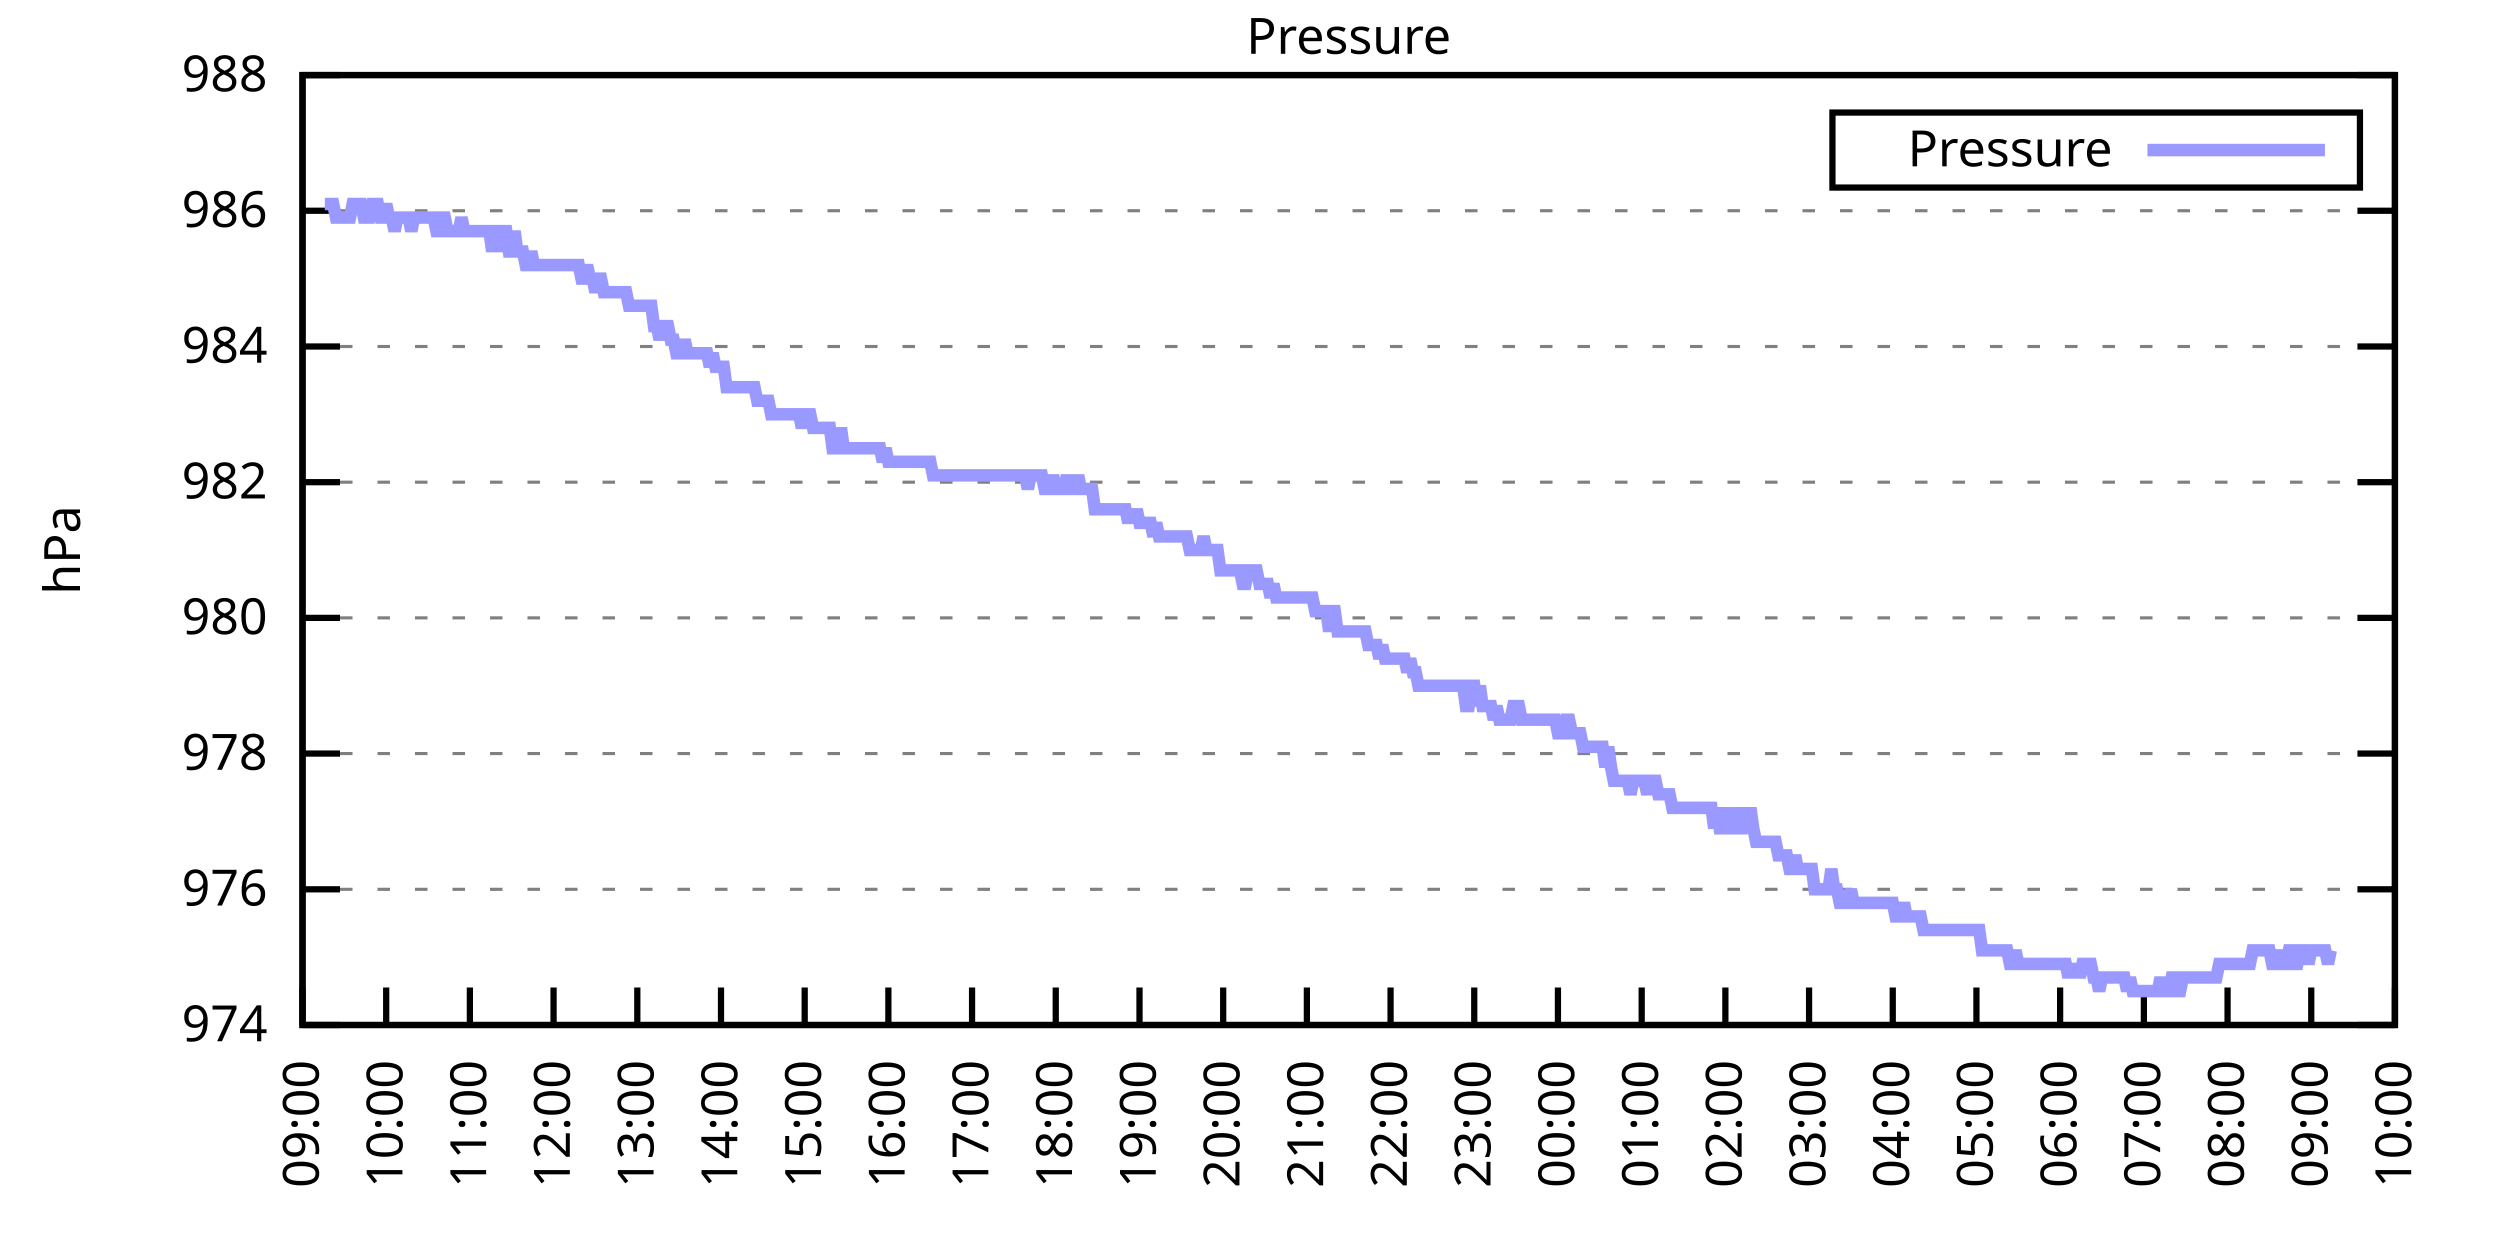
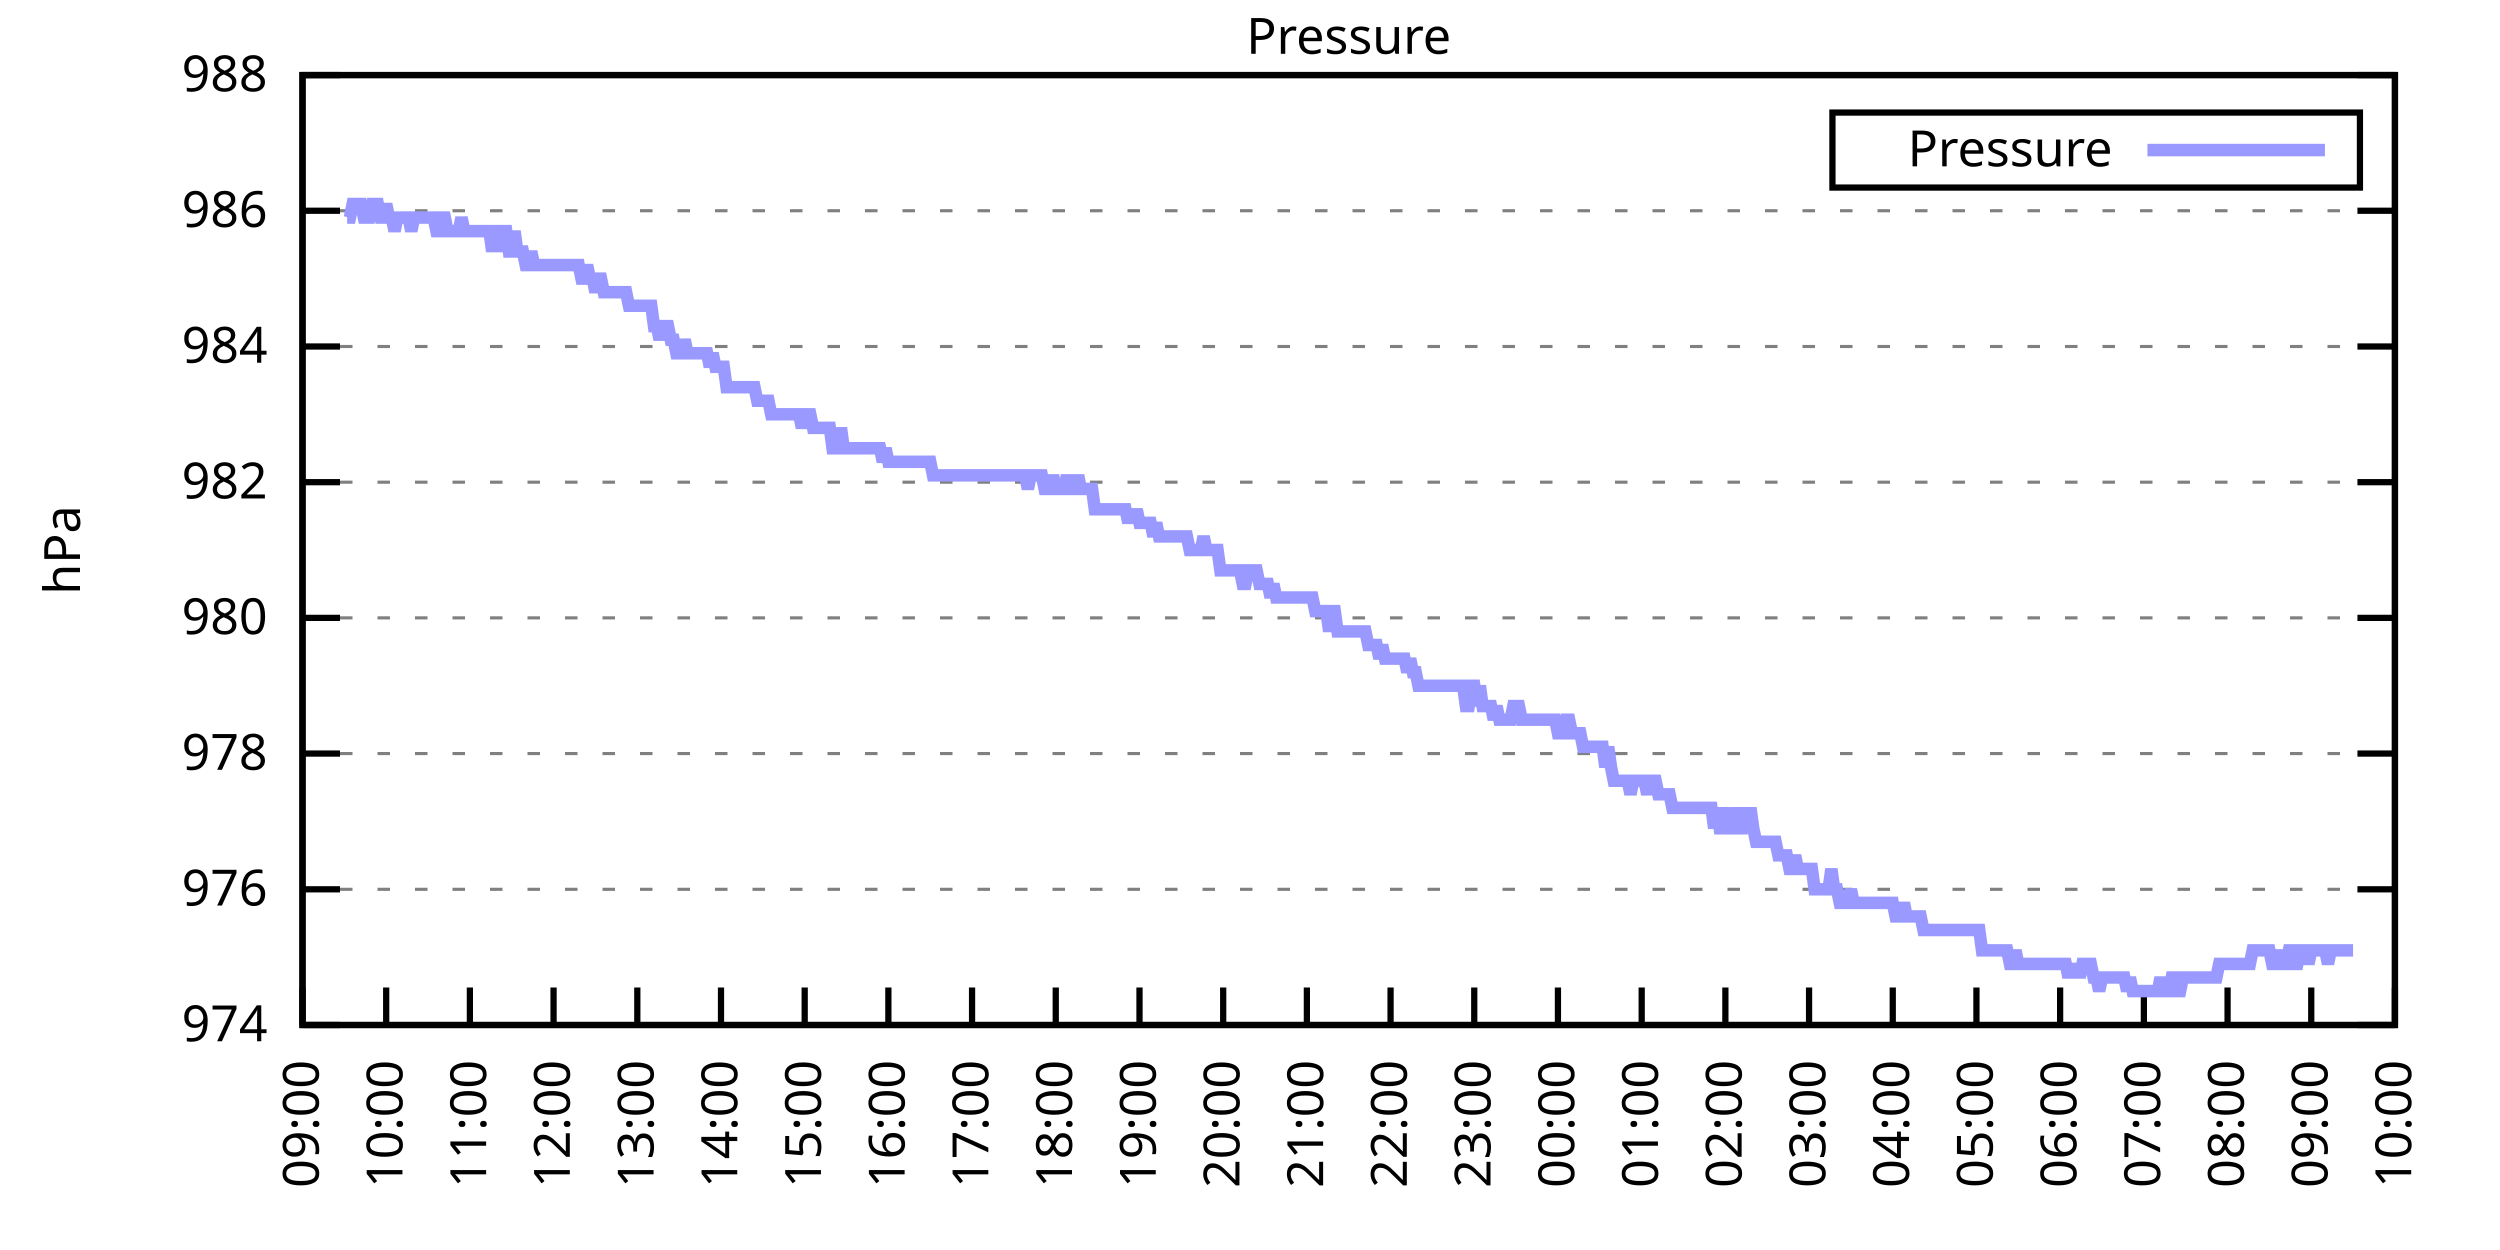
<svg xmlns="http://www.w3.org/2000/svg" xmlns:xlink="http://www.w3.org/1999/xlink" width="400" height="200" viewBox="0 0 400 200">
  <g id="gnuplot_canvas">
    <rect x="0" y="0" width="400" height="200" fill="none" />
    <defs>
      <circle id="gpDot" r="0.5" stroke-width="0.5" stroke="currentColor" />
      <path id="gpPt0" stroke-width="0.333" stroke="currentColor" d="M-1,0 h2 M0,-1 v2" />
      <path id="gpPt1" stroke-width="0.333" stroke="currentColor" d="M-1,-1 L1,1 M1,-1 L-1,1" />
      <path id="gpPt2" stroke-width="0.333" stroke="currentColor" d="M-1,0 L1,0 M0,-1 L0,1 M-1,-1 L1,1 M-1,1 L1,-1" />
      <rect id="gpPt3" stroke-width="0.333" stroke="currentColor" x="-1" y="-1" width="2" height="2" />
      <rect id="gpPt4" stroke-width="0.333" stroke="currentColor" fill="currentColor" x="-1" y="-1" width="2" height="2" />
      <circle id="gpPt5" stroke-width="0.333" stroke="currentColor" cx="0" cy="0" r="1" />
      <use xlink:href="#gpPt5" id="gpPt6" fill="currentColor" stroke="none" />
      <path id="gpPt7" stroke-width="0.333" stroke="currentColor" d="M0,-1.33 L-1.33,0.67 L1.33,0.67 z" />
      <use xlink:href="#gpPt7" id="gpPt8" fill="currentColor" stroke="none" />
      <use xlink:href="#gpPt7" id="gpPt9" stroke="currentColor" transform="rotate(180)" />
      <use xlink:href="#gpPt9" id="gpPt10" fill="currentColor" stroke="none" />
      <use xlink:href="#gpPt3" id="gpPt11" stroke="currentColor" transform="rotate(45)" />
      <use xlink:href="#gpPt11" id="gpPt12" fill="currentColor" stroke="none" />
      <path id="gpPt13" stroke-width="0.333" stroke="currentColor" d="M0,1.330 L1.265,0.411 L0.782,-1.067 L-0.782,-1.076 L-1.265,0.411 z" />
      <use xlink:href="#gpPt13" id="gpPt14" fill="currentColor" stroke="none" />
      <filter id="textbox" filterUnits="objectBoundingBox" x="0" y="0" height="1" width="1">
        <feFlood flood-color="white" flood-opacity="1" result="bgnd" />
        <feComposite in="SourceGraphic" in2="bgnd" operator="atop" />
      </filter>
      <filter id="greybox" filterUnits="objectBoundingBox" x="0" y="0" height="1" width="1">
        <feFlood flood-color="lightgrey" flood-opacity="1" result="grey" />
        <feComposite in="SourceGraphic" in2="grey" operator="atop" />
      </filter>
    </defs>
    <g fill="none" color="white" stroke="currentColor" stroke-width="1.00" stroke-linecap="butt" stroke-linejoin="miter">
</g>
    <g fill="none" color="black" stroke="currentColor" stroke-width="1.00" stroke-linecap="butt" stroke-linejoin="miter">
      <g stroke="none" shape-rendering="crispEdges">
        <polygon fill="rgb(255, 255, 255)" points="48.40,164.00 383.18,164.00 383.18,12.02 48.40,12.02 " />
      </g>
    </g>
    <g fill="none" color="black" stroke="currentColor" stroke-width="1.00" stroke-linecap="butt" stroke-linejoin="miter">
</g>
    <g fill="none" color="black" stroke="black" stroke-width="0.50" stroke-linecap="butt" stroke-linejoin="miter">
</g>
    <g fill="none" color="gray" stroke="currentColor" stroke-width="0.50" stroke-linecap="butt" stroke-linejoin="miter">
      <path stroke="gray" stroke-dasharray="2,4" class="gridline" d="M48.40,164.00 L383.19,164.00  " />
    </g>
    <g fill="none" color="gray" stroke="gray" stroke-width="1.00" stroke-linecap="butt" stroke-linejoin="miter">
</g>
    <g fill="none" color="black" stroke="currentColor" stroke-width="1.00" stroke-linecap="butt" stroke-linejoin="miter">
      <path stroke="black" d="M48.40,164.00 L54.40,164.00 M383.19,164.00 L377.19,164.00  " />
      <g transform="translate(42.80,166.60)" stroke="none" fill="black" font-family="Sans" font-size="8.00" text-anchor="end">
        <text>
          <tspan font-family="Sans"> 974</tspan>
        </text>
      </g>
    </g>
    <g fill="none" color="black" stroke="currentColor" stroke-width="1.00" stroke-linecap="butt" stroke-linejoin="miter">
</g>
    <g fill="none" color="black" stroke="black" stroke-width="0.50" stroke-linecap="butt" stroke-linejoin="miter">
</g>
    <g fill="none" color="gray" stroke="currentColor" stroke-width="0.50" stroke-linecap="butt" stroke-linejoin="miter">
      <path stroke="gray" stroke-dasharray="2,4" class="gridline" d="M48.40,142.29 L383.19,142.29  " />
    </g>
    <g fill="none" color="gray" stroke="gray" stroke-width="1.00" stroke-linecap="butt" stroke-linejoin="miter">
</g>
    <g fill="none" color="black" stroke="currentColor" stroke-width="1.00" stroke-linecap="butt" stroke-linejoin="miter">
      <path stroke="black" d="M48.40,142.29 L54.40,142.29 M383.19,142.29 L377.19,142.29  " />
      <g transform="translate(42.80,144.89)" stroke="none" fill="black" font-family="Sans" font-size="8.00" text-anchor="end">
        <text>
          <tspan font-family="Sans"> 976</tspan>
        </text>
      </g>
    </g>
    <g fill="none" color="black" stroke="currentColor" stroke-width="1.00" stroke-linecap="butt" stroke-linejoin="miter">
</g>
    <g fill="none" color="black" stroke="black" stroke-width="0.50" stroke-linecap="butt" stroke-linejoin="miter">
</g>
    <g fill="none" color="gray" stroke="currentColor" stroke-width="0.50" stroke-linecap="butt" stroke-linejoin="miter">
      <path stroke="gray" stroke-dasharray="2,4" class="gridline" d="M48.40,120.57 L383.19,120.57  " />
    </g>
    <g fill="none" color="gray" stroke="gray" stroke-width="1.00" stroke-linecap="butt" stroke-linejoin="miter">
</g>
    <g fill="none" color="black" stroke="currentColor" stroke-width="1.00" stroke-linecap="butt" stroke-linejoin="miter">
      <path stroke="black" d="M48.40,120.57 L54.40,120.57 M383.19,120.57 L377.19,120.57  " />
      <g transform="translate(42.80,123.17)" stroke="none" fill="black" font-family="Sans" font-size="8.00" text-anchor="end">
        <text>
          <tspan font-family="Sans"> 978</tspan>
        </text>
      </g>
    </g>
    <g fill="none" color="black" stroke="currentColor" stroke-width="1.00" stroke-linecap="butt" stroke-linejoin="miter">
</g>
    <g fill="none" color="black" stroke="black" stroke-width="0.50" stroke-linecap="butt" stroke-linejoin="miter">
</g>
    <g fill="none" color="gray" stroke="currentColor" stroke-width="0.50" stroke-linecap="butt" stroke-linejoin="miter">
      <path stroke="gray" stroke-dasharray="2,4" class="gridline" d="M48.40,98.86 L383.19,98.86  " />
    </g>
    <g fill="none" color="gray" stroke="gray" stroke-width="1.00" stroke-linecap="butt" stroke-linejoin="miter">
</g>
    <g fill="none" color="black" stroke="currentColor" stroke-width="1.00" stroke-linecap="butt" stroke-linejoin="miter">
      <path stroke="black" d="M48.40,98.86 L54.40,98.86 M383.19,98.86 L377.19,98.86  " />
      <g transform="translate(42.80,101.46)" stroke="none" fill="black" font-family="Sans" font-size="8.00" text-anchor="end">
        <text>
          <tspan font-family="Sans"> 980</tspan>
        </text>
      </g>
    </g>
    <g fill="none" color="black" stroke="currentColor" stroke-width="1.00" stroke-linecap="butt" stroke-linejoin="miter">
</g>
    <g fill="none" color="black" stroke="black" stroke-width="0.50" stroke-linecap="butt" stroke-linejoin="miter">
</g>
    <g fill="none" color="gray" stroke="currentColor" stroke-width="0.50" stroke-linecap="butt" stroke-linejoin="miter">
      <path stroke="gray" stroke-dasharray="2,4" class="gridline" d="M48.40,77.15 L383.19,77.15  " />
    </g>
    <g fill="none" color="gray" stroke="gray" stroke-width="1.00" stroke-linecap="butt" stroke-linejoin="miter">
</g>
    <g fill="none" color="black" stroke="currentColor" stroke-width="1.00" stroke-linecap="butt" stroke-linejoin="miter">
      <path stroke="black" d="M48.40,77.15 L54.40,77.15 M383.19,77.15 L377.19,77.15  " />
      <g transform="translate(42.80,79.75)" stroke="none" fill="black" font-family="Sans" font-size="8.00" text-anchor="end">
        <text>
          <tspan font-family="Sans"> 982</tspan>
        </text>
      </g>
    </g>
    <g fill="none" color="black" stroke="currentColor" stroke-width="1.00" stroke-linecap="butt" stroke-linejoin="miter">
</g>
    <g fill="none" color="black" stroke="black" stroke-width="0.50" stroke-linecap="butt" stroke-linejoin="miter">
</g>
    <g fill="none" color="gray" stroke="currentColor" stroke-width="0.50" stroke-linecap="butt" stroke-linejoin="miter">
      <path stroke="gray" stroke-dasharray="2,4" class="gridline" d="M48.40,55.44 L383.19,55.44  " />
    </g>
    <g fill="none" color="gray" stroke="gray" stroke-width="1.00" stroke-linecap="butt" stroke-linejoin="miter">
</g>
    <g fill="none" color="black" stroke="currentColor" stroke-width="1.00" stroke-linecap="butt" stroke-linejoin="miter">
      <path stroke="black" d="M48.40,55.44 L54.40,55.44 M383.19,55.44 L377.19,55.44  " />
      <g transform="translate(42.80,58.04)" stroke="none" fill="black" font-family="Sans" font-size="8.00" text-anchor="end">
        <text>
          <tspan font-family="Sans"> 984</tspan>
        </text>
      </g>
    </g>
    <g fill="none" color="black" stroke="currentColor" stroke-width="1.00" stroke-linecap="butt" stroke-linejoin="miter">
</g>
    <g fill="none" color="black" stroke="black" stroke-width="0.50" stroke-linecap="butt" stroke-linejoin="miter">
</g>
    <g fill="none" color="gray" stroke="currentColor" stroke-width="0.50" stroke-linecap="butt" stroke-linejoin="miter">
      <path stroke="gray" stroke-dasharray="2,4" class="gridline" d="M48.40,33.72 L383.19,33.72  " />
    </g>
    <g fill="none" color="gray" stroke="gray" stroke-width="1.00" stroke-linecap="butt" stroke-linejoin="miter">
</g>
    <g fill="none" color="black" stroke="currentColor" stroke-width="1.00" stroke-linecap="butt" stroke-linejoin="miter">
      <path stroke="black" d="M48.40,33.72 L54.40,33.72 M383.19,33.72 L377.19,33.72  " />
      <g transform="translate(42.80,36.32)" stroke="none" fill="black" font-family="Sans" font-size="8.00" text-anchor="end">
        <text>
          <tspan font-family="Sans"> 986</tspan>
        </text>
      </g>
    </g>
    <g fill="none" color="black" stroke="currentColor" stroke-width="1.00" stroke-linecap="butt" stroke-linejoin="miter">
</g>
    <g fill="none" color="black" stroke="black" stroke-width="0.50" stroke-linecap="butt" stroke-linejoin="miter">
</g>
    <g fill="none" color="gray" stroke="currentColor" stroke-width="0.50" stroke-linecap="butt" stroke-linejoin="miter">
      <path stroke="gray" stroke-dasharray="2,4" class="gridline" d="M48.40,12.01 L383.19,12.01  " />
    </g>
    <g fill="none" color="gray" stroke="gray" stroke-width="1.00" stroke-linecap="butt" stroke-linejoin="miter">
</g>
    <g fill="none" color="black" stroke="currentColor" stroke-width="1.00" stroke-linecap="butt" stroke-linejoin="miter">
      <path stroke="black" d="M48.40,12.01 L54.40,12.01 M383.19,12.01 L377.19,12.01  " />
      <g transform="translate(42.80,14.61)" stroke="none" fill="black" font-family="Sans" font-size="8.00" text-anchor="end">
        <text>
          <tspan font-family="Sans"> 988</tspan>
        </text>
      </g>
    </g>
    <g fill="none" color="black" stroke="currentColor" stroke-width="1.00" stroke-linecap="butt" stroke-linejoin="miter">
      <path stroke="black" d="M48.40,164.00 L48.40,158.00  " />
      <g transform="translate(51.00,169.60) rotate(270.00)" stroke="none" fill="black" font-family="Sans" font-size="8.00" text-anchor="end">
        <text>
          <tspan font-family="Sans">09:00</tspan>
        </text>
      </g>
    </g>
    <g fill="none" color="black" stroke="currentColor" stroke-width="1.00" stroke-linecap="butt" stroke-linejoin="miter">
      <path stroke="black" d="M61.79,164.00 L61.79,158.00  " />
      <g transform="translate(64.39,169.60) rotate(270.00)" stroke="none" fill="black" font-family="Sans" font-size="8.00" text-anchor="end">
        <text>
          <tspan font-family="Sans">10:00</tspan>
        </text>
      </g>
    </g>
    <g fill="none" color="black" stroke="currentColor" stroke-width="1.00" stroke-linecap="butt" stroke-linejoin="miter">
      <path stroke="black" d="M75.18,164.00 L75.18,158.00  " />
      <g transform="translate(77.78,169.60) rotate(270.00)" stroke="none" fill="black" font-family="Sans" font-size="8.00" text-anchor="end">
        <text>
          <tspan font-family="Sans">11:00</tspan>
        </text>
      </g>
    </g>
    <g fill="none" color="black" stroke="currentColor" stroke-width="1.00" stroke-linecap="butt" stroke-linejoin="miter">
      <path stroke="black" d="M88.57,164.00 L88.57,158.00  " />
      <g transform="translate(91.17,169.60) rotate(270.00)" stroke="none" fill="black" font-family="Sans" font-size="8.00" text-anchor="end">
        <text>
          <tspan font-family="Sans">12:00</tspan>
        </text>
      </g>
    </g>
    <g fill="none" color="black" stroke="currentColor" stroke-width="1.00" stroke-linecap="butt" stroke-linejoin="miter">
      <path stroke="black" d="M101.97,164.00 L101.97,158.00  " />
      <g transform="translate(104.57,169.60) rotate(270.00)" stroke="none" fill="black" font-family="Sans" font-size="8.00" text-anchor="end">
        <text>
          <tspan font-family="Sans">13:00</tspan>
        </text>
      </g>
    </g>
    <g fill="none" color="black" stroke="currentColor" stroke-width="1.00" stroke-linecap="butt" stroke-linejoin="miter">
      <path stroke="black" d="M115.36,164.00 L115.36,158.00  " />
      <g transform="translate(117.96,169.60) rotate(270.00)" stroke="none" fill="black" font-family="Sans" font-size="8.00" text-anchor="end">
        <text>
          <tspan font-family="Sans">14:00</tspan>
        </text>
      </g>
    </g>
    <g fill="none" color="black" stroke="currentColor" stroke-width="1.00" stroke-linecap="butt" stroke-linejoin="miter">
      <path stroke="black" d="M128.75,164.00 L128.75,158.00  " />
      <g transform="translate(131.35,169.60) rotate(270.00)" stroke="none" fill="black" font-family="Sans" font-size="8.00" text-anchor="end">
        <text>
          <tspan font-family="Sans">15:00</tspan>
        </text>
      </g>
    </g>
    <g fill="none" color="black" stroke="currentColor" stroke-width="1.00" stroke-linecap="butt" stroke-linejoin="miter">
      <path stroke="black" d="M142.14,164.00 L142.14,158.00  " />
      <g transform="translate(144.74,169.60) rotate(270.00)" stroke="none" fill="black" font-family="Sans" font-size="8.00" text-anchor="end">
        <text>
          <tspan font-family="Sans">16:00</tspan>
        </text>
      </g>
    </g>
    <g fill="none" color="black" stroke="currentColor" stroke-width="1.00" stroke-linecap="butt" stroke-linejoin="miter">
      <path stroke="black" d="M155.53,164.00 L155.53,158.00  " />
      <g transform="translate(158.13,169.60) rotate(270.00)" stroke="none" fill="black" font-family="Sans" font-size="8.00" text-anchor="end">
        <text>
          <tspan font-family="Sans">17:00</tspan>
        </text>
      </g>
    </g>
    <g fill="none" color="black" stroke="currentColor" stroke-width="1.00" stroke-linecap="butt" stroke-linejoin="miter">
      <path stroke="black" d="M168.92,164.00 L168.92,158.00  " />
      <g transform="translate(171.52,169.60) rotate(270.00)" stroke="none" fill="black" font-family="Sans" font-size="8.00" text-anchor="end">
        <text>
          <tspan font-family="Sans">18:00</tspan>
        </text>
      </g>
    </g>
    <g fill="none" color="black" stroke="currentColor" stroke-width="1.00" stroke-linecap="butt" stroke-linejoin="miter">
      <path stroke="black" d="M182.32,164.00 L182.32,158.00  " />
      <g transform="translate(184.92,169.60) rotate(270.00)" stroke="none" fill="black" font-family="Sans" font-size="8.00" text-anchor="end">
        <text>
          <tspan font-family="Sans">19:00</tspan>
        </text>
      </g>
    </g>
    <g fill="none" color="black" stroke="currentColor" stroke-width="1.00" stroke-linecap="butt" stroke-linejoin="miter">
      <path stroke="black" d="M195.71,164.00 L195.71,158.00  " />
      <g transform="translate(198.31,169.60) rotate(270.00)" stroke="none" fill="black" font-family="Sans" font-size="8.00" text-anchor="end">
        <text>
          <tspan font-family="Sans">20:00</tspan>
        </text>
      </g>
    </g>
    <g fill="none" color="black" stroke="currentColor" stroke-width="1.00" stroke-linecap="butt" stroke-linejoin="miter">
      <path stroke="black" d="M209.10,164.00 L209.10,158.00  " />
      <g transform="translate(211.70,169.60) rotate(270.00)" stroke="none" fill="black" font-family="Sans" font-size="8.00" text-anchor="end">
        <text>
          <tspan font-family="Sans">21:00</tspan>
        </text>
      </g>
    </g>
    <g fill="none" color="black" stroke="currentColor" stroke-width="1.00" stroke-linecap="butt" stroke-linejoin="miter">
      <path stroke="black" d="M222.49,164.00 L222.49,158.00  " />
      <g transform="translate(225.09,169.60) rotate(270.00)" stroke="none" fill="black" font-family="Sans" font-size="8.00" text-anchor="end">
        <text>
          <tspan font-family="Sans">22:00</tspan>
        </text>
      </g>
    </g>
    <g fill="none" color="black" stroke="currentColor" stroke-width="1.00" stroke-linecap="butt" stroke-linejoin="miter">
      <path stroke="black" d="M235.88,164.00 L235.88,158.00  " />
      <g transform="translate(238.48,169.60) rotate(270.00)" stroke="none" fill="black" font-family="Sans" font-size="8.00" text-anchor="end">
        <text>
          <tspan font-family="Sans">23:00</tspan>
        </text>
      </g>
    </g>
    <g fill="none" color="black" stroke="currentColor" stroke-width="1.00" stroke-linecap="butt" stroke-linejoin="miter">
      <path stroke="black" d="M249.27,164.00 L249.27,158.00  " />
      <g transform="translate(251.87,169.60) rotate(270.00)" stroke="none" fill="black" font-family="Sans" font-size="8.00" text-anchor="end">
        <text>
          <tspan font-family="Sans">00:00</tspan>
        </text>
      </g>
    </g>
    <g fill="none" color="black" stroke="currentColor" stroke-width="1.00" stroke-linecap="butt" stroke-linejoin="miter">
      <path stroke="black" d="M262.67,164.00 L262.67,158.00  " />
      <g transform="translate(265.27,169.60) rotate(270.00)" stroke="none" fill="black" font-family="Sans" font-size="8.00" text-anchor="end">
        <text>
          <tspan font-family="Sans">01:00</tspan>
        </text>
      </g>
    </g>
    <g fill="none" color="black" stroke="currentColor" stroke-width="1.00" stroke-linecap="butt" stroke-linejoin="miter">
      <path stroke="black" d="M276.06,164.00 L276.06,158.00  " />
      <g transform="translate(278.66,169.60) rotate(270.00)" stroke="none" fill="black" font-family="Sans" font-size="8.00" text-anchor="end">
        <text>
          <tspan font-family="Sans">02:00</tspan>
        </text>
      </g>
    </g>
    <g fill="none" color="black" stroke="currentColor" stroke-width="1.00" stroke-linecap="butt" stroke-linejoin="miter">
      <path stroke="black" d="M289.45,164.00 L289.45,158.00  " />
      <g transform="translate(292.05,169.60) rotate(270.00)" stroke="none" fill="black" font-family="Sans" font-size="8.00" text-anchor="end">
        <text>
          <tspan font-family="Sans">03:00</tspan>
        </text>
      </g>
    </g>
    <g fill="none" color="black" stroke="currentColor" stroke-width="1.00" stroke-linecap="butt" stroke-linejoin="miter">
      <path stroke="black" d="M302.84,164.00 L302.84,158.00  " />
      <g transform="translate(305.44,169.60) rotate(270.00)" stroke="none" fill="black" font-family="Sans" font-size="8.00" text-anchor="end">
        <text>
          <tspan font-family="Sans">04:00</tspan>
        </text>
      </g>
    </g>
    <g fill="none" color="black" stroke="currentColor" stroke-width="1.00" stroke-linecap="butt" stroke-linejoin="miter">
      <path stroke="black" d="M316.23,164.00 L316.23,158.00  " />
      <g transform="translate(318.83,169.60) rotate(270.00)" stroke="none" fill="black" font-family="Sans" font-size="8.00" text-anchor="end">
        <text>
          <tspan font-family="Sans">05:00</tspan>
        </text>
      </g>
    </g>
    <g fill="none" color="black" stroke="currentColor" stroke-width="1.00" stroke-linecap="butt" stroke-linejoin="miter">
      <path stroke="black" d="M329.62,164.00 L329.62,158.00  " />
      <g transform="translate(332.22,169.60) rotate(270.00)" stroke="none" fill="black" font-family="Sans" font-size="8.00" text-anchor="end">
        <text>
          <tspan font-family="Sans">06:00</tspan>
        </text>
      </g>
    </g>
    <g fill="none" color="black" stroke="currentColor" stroke-width="1.00" stroke-linecap="butt" stroke-linejoin="miter">
      <path stroke="black" d="M343.02,164.00 L343.02,158.00  " />
      <g transform="translate(345.62,169.60) rotate(270.00)" stroke="none" fill="black" font-family="Sans" font-size="8.00" text-anchor="end">
        <text>
          <tspan font-family="Sans">07:00</tspan>
        </text>
      </g>
    </g>
    <g fill="none" color="black" stroke="currentColor" stroke-width="1.00" stroke-linecap="butt" stroke-linejoin="miter">
      <path stroke="black" d="M356.41,164.00 L356.41,158.00  " />
      <g transform="translate(359.01,169.60) rotate(270.00)" stroke="none" fill="black" font-family="Sans" font-size="8.00" text-anchor="end">
        <text>
          <tspan font-family="Sans">08:00</tspan>
        </text>
      </g>
    </g>
    <g fill="none" color="black" stroke="currentColor" stroke-width="1.00" stroke-linecap="butt" stroke-linejoin="miter">
      <path stroke="black" d="M369.80,164.00 L369.80,158.00  " />
      <g transform="translate(372.40,169.60) rotate(270.00)" stroke="none" fill="black" font-family="Sans" font-size="8.00" text-anchor="end">
        <text>
          <tspan font-family="Sans">09:00</tspan>
        </text>
      </g>
    </g>
    <g fill="none" color="black" stroke="currentColor" stroke-width="1.00" stroke-linecap="butt" stroke-linejoin="miter">
      <path stroke="black" d="M383.19,164.00 L383.19,158.00  " />
      <g transform="translate(385.79,169.60) rotate(270.00)" stroke="none" fill="black" font-family="Sans" font-size="8.00" text-anchor="end">
        <text>
          <tspan font-family="Sans">10:00</tspan>
        </text>
      </g>
    </g>
    <g fill="none" color="black" stroke="currentColor" stroke-width="1.00" stroke-linecap="butt" stroke-linejoin="miter">
</g>
    <g fill="none" color="black" stroke="currentColor" stroke-width="1.00" stroke-linecap="butt" stroke-linejoin="miter">
      <path stroke="black" d="M48.40,12.01 L48.40,164.00 L383.19,164.00 L383.19,12.01 L48.40,12.01 Z  " />
    </g>
    <g fill="none" color="black" stroke="currentColor" stroke-width="1.00" stroke-linecap="butt" stroke-linejoin="miter">
</g>
    <g fill="none" color="black" stroke="currentColor" stroke-width="1.00" stroke-linecap="butt" stroke-linejoin="miter">
      <path stroke="black" d="M293.19,30.01 L293.19,18.01 L377.59,18.01 L377.59,30.01 L293.19,30.01 Z  " />
    </g>
    <g id="Pressure_plot_1">
      <g fill="none" color="white" stroke="black" stroke-width="2.00" stroke-linecap="butt" stroke-linejoin="miter">
</g>
      <g fill="none" color="black" stroke="currentColor" stroke-width="2.00" stroke-linecap="butt" stroke-linejoin="miter">
        <g transform="translate(337.99,26.61)" stroke="none" fill="black" font-family="Sans" font-size="8.00" text-anchor="end">
          <text>
            <tspan font-family="Sans">Pressure</tspan>
          </text>
        </g>
      </g>
      <g fill="none" color="black" stroke="currentColor" stroke-width="2.00" stroke-linecap="butt" stroke-linejoin="miter">
-         <path stroke="rgb(153, 153, 255)" d="M343.59,24.01 L371.99,24.01 M51.97,32.64 L52.42,32.64 L52.86,32.64 L53.31,32.64 L53.76,34.81 L54.20,34.81   L54.65,34.81 L55.10,34.81 L55.54,34.81 L55.99,34.81 L56.43,32.64 L56.88,32.64 L57.33,32.64 L57.77,32.64   L58.22,34.81 L58.67,34.81 L59.11,34.81 L59.56,32.64 L60.01,32.64 L60.45,32.64 L60.90,34.81 L61.35,34.81   L61.79,32.64 L62.24,34.81 L62.68,34.81 L63.13,36.98 L63.58,34.81 L64.02,34.81 L64.47,34.81 L64.92,34.81   L65.36,34.81 L65.81,36.98 L66.26,34.81 L66.70,34.81 L67.15,34.81 L67.59,34.81 L68.04,34.81 L68.49,34.81   L68.93,34.81 L69.38,34.81 L69.83,36.98 L70.27,36.98 L70.72,34.81 L71.17,34.81 L71.61,36.98 L72.06,36.98   L72.50,36.98 L72.95,36.98 L73.40,36.98 L73.84,34.81 L74.29,36.98 L74.74,36.98 L75.18,36.98 L75.63,36.98   L76.08,36.98 L76.52,36.98 L76.97,36.98 L77.42,36.98 L77.86,36.98 L78.31,36.98 L78.75,40.24 L79.20,36.98   L79.65,40.24 L80.09,36.98 L80.54,36.98 L80.99,36.98 L81.43,40.24 L81.88,40.24 L82.33,36.98 L82.77,40.24   L83.22,40.24 L83.66,40.24 L84.11,42.41 L84.56,42.41 L85.00,40.24 L85.45,42.41 L85.90,42.41 L86.34,42.41   L86.79,42.41 L87.24,42.41 L87.68,42.41 L88.13,42.41 L88.57,42.41 L89.02,42.41 L89.47,42.41 L89.91,42.41   L90.36,42.41 L90.81,42.41 L91.25,42.41 L91.70,42.41 L92.15,42.41 L92.59,42.41 L93.04,44.58 L93.49,44.58   L93.93,42.41 L94.38,44.58 L94.82,44.58 L95.27,46.75 L95.72,44.58 L96.16,44.58 L96.61,46.75 L97.06,46.75   L97.50,46.75 L97.95,46.75 L98.40,46.75 L98.84,46.75 L99.29,46.75 L99.73,46.75 L100.18,46.75 L100.63,48.92   L101.07,48.92 L101.52,48.92 L101.97,48.92 L102.41,48.92 L102.86,48.92 L103.31,48.92 L103.75,48.92 L104.20,48.92   L104.64,52.18 L105.09,52.18 L105.54,54.35 L105.98,52.18 L106.43,52.18 L106.88,52.18 L107.32,54.35 L107.77,54.35   L108.22,56.52 L108.66,56.52 L109.11,56.52 L109.55,54.35 L110.00,56.52 L110.45,56.52 L110.89,56.52 L111.34,56.52   L111.79,56.52 L112.23,56.52 L112.68,56.52 L113.13,56.52 L113.57,58.69 L114.02,56.52 L114.47,58.69 L114.91,58.69   L115.36,58.69 L115.80,58.69 L116.25,61.95 L116.70,61.95 L117.14,61.95 L117.59,61.95 L118.04,61.95 L118.48,61.95   L118.93,61.95 L119.38,61.95 L119.82,61.95 L120.27,61.95 L120.71,61.95 L121.16,64.12 L121.61,64.12 L122.05,64.12   L122.50,64.12 L122.95,64.12 L123.39,66.29 L123.84,66.29 L124.29,66.29 L124.73,66.29 L125.18,66.29 L125.62,66.29   L126.07,66.29 L126.52,66.29 L126.96,66.29 L127.41,66.29 L127.86,66.29 L128.30,68.46 L128.75,66.29 L129.20,66.29   L129.64,66.29 L130.09,68.46 L130.54,68.46 L130.98,68.46 L131.43,68.46 L131.87,68.46 L132.32,68.46 L132.77,68.46   L133.21,71.72 L133.66,71.72 L134.11,71.72 L134.55,68.46 L135.00,71.72 L135.45,71.72 L135.89,71.72 L136.34,71.72   L136.78,71.72 L137.23,71.72 L137.68,71.72 L138.12,71.72 L138.57,71.72 L139.02,71.72 L139.46,71.72 L139.91,71.72   L140.36,71.72 L140.80,71.72 L141.25,73.89 L141.69,71.72 L142.14,73.89 L142.59,73.89 L143.03,73.89 L143.48,73.89   L143.93,73.89 L144.37,73.89 L144.82,73.89 L145.27,73.89 L145.71,73.89 L146.16,73.89 L146.61,73.89 L147.05,73.89   L147.50,73.89 L147.94,73.89 L148.39,73.89 L148.84,73.89 L149.28,76.06 L149.73,76.06 L150.18,76.06 L150.62,76.06   L151.07,76.06 L151.52,76.06 L151.96,76.06 L152.41,76.06 L152.85,76.06 L153.30,76.06 L153.75,76.06 L154.19,76.06   L154.64,76.06 L155.09,76.06 L155.53,76.06 L155.98,76.06 L156.43,76.06 L156.87,76.06 L157.32,76.06 L157.76,76.06   L158.21,76.06 L158.66,76.06 L159.10,76.06 L159.55,76.06 L160.00,76.06 L160.44,76.06 L160.89,76.06 L161.34,76.06   L161.78,76.06 L162.23,76.06 L162.67,76.06 L163.12,76.06 L163.57,76.06 L164.01,76.06 L164.46,78.23 L164.91,76.06   L165.35,76.06 L165.80,76.06 L166.25,76.06 L166.69,76.06 L167.14,78.23 L167.59,78.23 L168.03,78.23 L168.48,76.06   L168.92,78.23 L169.37,78.23 L169.82,78.23 L170.26,78.23 L170.71,76.06 L171.16,78.23 L171.60,78.23 L172.05,78.23   L172.50,76.06 L172.94,78.23 L173.39,78.23 L173.83,78.23 L174.28,78.23 L174.73,78.23 L175.17,81.49 L175.62,81.49   L176.07,81.49 L176.51,81.49 L176.96,81.49 L177.41,81.49 L177.85,81.49 L178.30,81.49 L178.74,81.49 L179.19,81.49   L179.64,81.49 L180.08,81.49 L180.53,83.66 L180.98,81.49 L181.42,83.66 L181.87,81.49 L182.32,83.66 L182.76,83.66   L183.21,83.66 L183.66,83.66 L184.10,83.66 L184.55,85.83 L184.99,83.66 L185.44,85.83 L185.89,85.83 L186.33,85.83   L186.78,85.83 L187.23,85.83 L187.67,85.83 L188.12,85.83 L188.57,85.83 L189.01,85.83 L189.46,85.83 L189.90,85.83   L190.35,88.00 L190.80,88.00 L191.24,88.00 L191.69,88.00 L192.14,88.00 L192.58,85.83 L193.03,88.00 L193.48,88.00   L193.92,88.00 L194.37,88.00 L194.81,88.00 L195.26,91.26 L195.71,91.26 L196.15,91.26 L196.60,91.26 L197.05,91.26   L197.49,91.26 L197.94,91.26 L198.39,91.26 L198.83,93.43 L199.28,93.43 L199.73,91.26 L200.17,91.26 L200.62,91.26   L201.06,91.26 L201.51,93.43 L201.96,93.43 L202.40,93.43 L202.85,93.43 L203.30,95.60 L203.74,93.43 L204.19,95.60   L204.64,95.60 L205.08,95.60 L205.53,95.60 L205.97,95.60 L206.42,95.60 L206.87,95.60 L207.31,95.60 L207.76,95.60   L208.21,95.60 L208.65,95.60 L209.10,95.60 L209.55,95.60 L209.99,95.60 L210.44,97.78 L210.88,97.78 L211.33,97.78   L211.78,97.78 L212.22,97.78 L212.67,101.03 L213.12,97.78 L213.56,97.78 L214.01,101.03 L214.46,101.03 L214.90,101.03   L215.35,101.03 L215.80,101.03 L216.24,101.03 L216.69,101.03 L217.13,101.03 L217.58,101.03 L218.03,101.03 L218.47,101.03   L218.92,103.20 L219.37,103.20 L219.81,103.20 L220.26,103.20 L220.71,105.38 L221.15,103.20 L221.60,105.38 L222.04,105.38   L222.49,105.38 L222.94,105.38 L223.38,105.38 L223.83,105.38 L224.28,105.38 L224.72,105.38 L225.17,107.55 L225.62,105.38   L226.06,107.55 L226.51,107.55 L226.95,109.72 L227.40,109.72 L227.85,109.72 L228.29,109.72 L228.74,109.72 L229.19,109.72   L229.63,109.72 L230.08,109.72 L230.53,109.72 L230.97,109.72 L231.42,109.72 L231.86,109.72 L232.31,109.72 L232.76,109.72   L233.20,109.72 L233.65,109.72 L234.10,109.72 L234.54,112.97 L234.99,112.97 L235.44,109.72 L235.88,109.72 L236.33,112.97   L236.78,109.72 L237.22,112.97 L237.67,112.97 L238.11,112.97 L238.56,112.97 L239.01,115.15 L239.45,112.97 L239.90,115.15   L240.35,115.15 L240.79,115.15 L241.24,115.15 L241.69,115.15 L242.13,112.97 L242.58,112.97 L243.02,112.97 L243.47,115.15   L243.92,115.15 L244.36,115.15 L244.81,115.15 L245.26,115.15 L245.70,115.15 L246.15,115.15 L246.60,115.15 L247.04,115.15   L247.49,115.15 L247.93,115.15 L248.38,115.15 L248.83,115.15 L249.27,117.32 L249.72,117.32 L250.17,117.32 L250.61,115.15   L251.06,115.15 L251.51,117.32 L251.95,117.32 L252.40,117.32 L252.85,117.32 L253.29,119.49 L253.74,119.49 L254.18,119.49   L254.63,119.49 L255.08,119.49 L255.52,119.49 L255.97,119.49 L256.42,119.49 L256.86,122.75 L257.31,119.49 L257.76,122.75   L258.20,124.92 L258.65,124.92 L259.09,124.92 L259.54,124.92 L259.99,124.92 L260.43,124.92 L260.88,127.09 L261.33,124.92   L261.77,124.92 L262.22,124.92 L262.67,124.92 L263.11,124.92 L263.56,127.09 L264.00,124.92 L264.45,124.92 L264.90,124.92   L265.34,127.09 L265.79,127.09 L266.24,127.09 L266.68,127.09 L267.13,127.09 L267.58,129.26 L268.02,129.26 L268.47,129.26   L268.92,129.26 L269.36,129.26 L269.81,129.26 L270.25,129.26 L270.70,129.26 L271.15,129.26 L271.59,129.26 L272.04,129.26   L272.49,129.26 L272.93,129.26 L273.38,129.26 L273.83,129.26 L274.27,132.52 L274.72,129.26 L275.16,132.52 L275.61,132.52   L276.06,129.26 L276.50,132.52 L276.95,132.52 L277.40,132.52 L277.84,129.26 L278.29,132.52 L278.74,132.52 L279.18,129.26   L279.63,132.52 L280.07,129.26 L280.52,132.52 L280.97,134.69 L281.41,134.69 L281.86,134.69 L282.31,134.69 L282.75,134.69   L283.20,134.69 L283.65,134.69 L284.09,134.69 L284.54,136.86 L284.98,136.86 L285.43,136.86 L285.88,136.86 L286.32,139.03   L286.77,139.03 L287.22,136.86 L287.66,139.03 L288.11,139.03 L288.56,139.03 L289.00,139.03 L289.45,139.03 L289.90,139.03   L290.34,142.29 L290.79,142.29 L291.23,142.29 L291.68,142.29 L292.13,142.29 L292.57,142.29 L293.02,139.03 L293.47,142.29   L293.91,142.29 L294.36,144.46 L294.81,144.46 L295.25,144.46 L295.70,144.46 L296.14,142.29 L296.59,144.46 L297.04,144.46   L297.48,144.46 L297.93,144.46 L298.38,144.46 L298.82,144.46 L299.27,144.46 L299.72,144.46 L300.16,144.46 L300.61,144.46   L301.05,144.46 L301.50,144.46 L301.95,144.46 L302.39,144.46 L302.84,144.46 L303.29,146.63 L303.73,146.63 L304.18,146.63   L304.63,144.46 L305.07,146.63 L305.52,146.63 L305.97,146.63 L306.41,146.63 L306.86,146.63 L307.30,146.63 L307.75,148.80   L308.20,148.80 L308.64,148.80 L309.09,148.80 L309.54,148.80 L309.98,148.80 L310.43,148.80 L310.88,148.80 L311.32,148.80   L311.77,148.80 L312.21,148.80 L312.66,148.80 L313.11,148.80 L313.55,148.80 L314.00,148.80 L314.45,148.80 L314.89,148.80   L315.34,148.80 L315.79,148.80 L316.23,148.80 L316.68,148.80 L317.12,152.06 L317.57,152.06 L318.02,152.06 L318.46,152.06   L318.91,152.06 L319.36,152.06 L319.80,152.06 L320.25,152.06 L320.70,152.06 L321.14,152.06 L321.59,154.23 L322.04,154.23   L322.48,152.06 L322.93,154.23 L323.37,154.23 L323.82,154.23 L324.27,154.23 L324.71,154.23 L325.16,154.23 L325.61,154.23   L326.05,154.23 L326.50,154.23 L326.95,154.23 L327.39,154.23 L327.84,154.23 L328.28,154.23 L328.73,154.23 L329.18,154.23   L329.62,154.23 L330.07,154.23 L330.52,154.23 L330.96,156.40 L331.41,154.23 L331.86,156.40 L332.30,154.23 L332.75,156.40   L333.19,154.23 L333.64,154.23 L334.09,154.23 L334.53,154.23 L334.98,156.40 L335.43,156.40 L335.87,158.57 L336.32,156.40   L336.77,156.40 L337.21,156.40 L337.66,156.40 L338.10,156.40 L338.55,156.40 L339.00,156.40 L339.44,156.40 L339.89,156.40   L340.34,158.57 L340.78,156.40 L341.23,158.57 L341.68,158.57 L342.12,158.57 L342.57,158.57 L343.02,158.57 L343.46,158.57   L343.91,158.57 L344.35,158.57 L344.80,158.57 L345.25,158.57 L345.69,156.40 L346.14,158.57 L346.59,158.57 L347.03,158.57   L347.48,156.40 L347.93,156.40 L348.37,158.57 L348.82,158.57 L349.26,156.40 L349.71,156.40 L350.16,156.40 L350.60,156.40   L351.05,156.40 L351.50,156.40 L351.94,156.40 L352.39,156.40 L352.84,156.40 L353.28,156.40 L353.73,156.40 L354.17,156.40   L354.62,156.40 L355.07,154.23 L355.51,154.23 L355.96,154.23 L356.41,154.23 L356.85,154.23 L357.30,154.23 L357.75,154.23   L358.19,154.23 L358.64,154.23 L359.09,154.23 L359.53,154.23 L359.98,154.23 L360.42,152.06 L360.87,152.06 L361.32,152.06   L361.76,152.06 L362.21,152.06 L362.66,152.06 L363.10,152.06 L363.55,154.23 L364.00,154.23 L364.44,152.06 L364.89,154.23   L365.33,154.23 L365.78,154.23 L366.23,152.06 L366.67,152.06 L367.12,154.23 L367.57,154.23 L368.01,152.06 L368.46,152.06   L368.91,152.06 L369.35,154.23 L369.80,152.06 L370.24,152.06 L370.69,152.06 L371.14,152.06 L371.58,152.06 L372.03,152.06   L372.48,154.23 L372.92,152.06  " />
+         <path stroke="rgb(153, 153, 255)" d="M343.59,24.01 L371.99,24.01 M55.54,34.81 L55.99,34.81 L56.43,32.64 L56.88,32.64 L57.33,32.64 L57.77,32.64   L58.22,34.81 L58.67,34.81 L59.11,34.81 L59.56,32.64 L60.01,32.64 L60.45,32.64 L60.90,34.81 L61.35,34.81   L61.79,32.64 L62.24,34.81 L62.68,34.81 L63.13,36.98 L63.58,34.81 L64.02,34.81 L64.47,34.81 L64.92,34.81   L65.36,34.81 L65.81,36.98 L66.26,34.81 L66.70,34.81 L67.15,34.81 L67.59,34.81 L68.04,34.81 L68.49,34.81   L68.93,34.81 L69.38,34.81 L69.83,36.98 L70.27,36.98 L70.72,34.81 L71.17,34.81 L71.61,36.98 L72.06,36.98   L72.50,36.98 L72.95,36.98 L73.40,36.98 L73.84,34.81 L74.29,36.98 L74.74,36.98 L75.18,36.98 L75.63,36.98   L76.08,36.98 L76.52,36.98 L76.97,36.98 L77.42,36.98 L77.86,36.98 L78.31,36.98 L78.75,40.24 L79.20,36.98   L79.65,40.24 L80.09,36.98 L80.54,36.98 L80.99,36.98 L81.43,40.24 L81.88,40.24 L82.33,36.98 L82.77,40.24   L83.22,40.24 L83.66,40.24 L84.11,42.41 L84.56,42.41 L85.00,40.24 L85.45,42.41 L85.90,42.41 L86.34,42.41   L86.79,42.41 L87.24,42.41 L87.68,42.41 L88.13,42.41 L88.57,42.41 L89.02,42.41 L89.47,42.41 L89.91,42.41   L90.36,42.41 L90.81,42.41 L91.25,42.41 L91.70,42.41 L92.15,42.41 L92.59,42.41 L93.04,44.58 L93.49,44.58   L93.93,42.41 L94.38,44.58 L94.82,44.58 L95.27,46.75 L95.72,44.58 L96.16,44.58 L96.61,46.75 L97.06,46.75   L97.50,46.75 L97.95,46.75 L98.40,46.75 L98.84,46.75 L99.29,46.75 L99.73,46.75 L100.18,46.75 L100.63,48.92   L101.07,48.92 L101.52,48.92 L101.97,48.92 L102.41,48.92 L102.86,48.92 L103.31,48.92 L103.75,48.92 L104.20,48.92   L104.64,52.18 L105.09,52.18 L105.54,54.35 L105.98,52.18 L106.43,52.18 L106.88,52.18 L107.32,54.35 L107.77,54.35   L108.22,56.52 L108.66,56.52 L109.11,56.52 L109.55,54.35 L110.00,56.52 L110.45,56.52 L110.89,56.52 L111.34,56.52   L111.79,56.52 L112.23,56.52 L112.68,56.52 L113.13,56.52 L113.57,58.69 L114.02,56.52 L114.47,58.69 L114.91,58.69   L115.36,58.69 L115.80,58.69 L116.25,61.95 L116.70,61.95 L117.14,61.95 L117.59,61.95 L118.04,61.95 L118.48,61.95   L118.93,61.95 L119.38,61.95 L119.82,61.95 L120.27,61.95 L120.71,61.95 L121.16,64.12 L121.61,64.12 L122.05,64.12   L122.50,64.12 L122.95,64.12 L123.39,66.29 L123.84,66.29 L124.29,66.29 L124.73,66.29 L125.18,66.29 L125.62,66.29   L126.07,66.29 L126.52,66.29 L126.96,66.29 L127.41,66.29 L127.86,66.29 L128.30,68.46 L128.75,66.29 L129.20,66.29   L129.64,66.29 L130.09,68.46 L130.54,68.46 L130.98,68.46 L131.43,68.46 L131.87,68.46 L132.32,68.46 L132.77,68.46   L133.21,71.72 L133.66,71.72 L134.11,71.72 L134.55,68.46 L135.00,71.72 L135.45,71.72 L135.89,71.72 L136.34,71.72   L136.78,71.72 L137.23,71.72 L137.68,71.72 L138.12,71.72 L138.57,71.72 L139.02,71.72 L139.46,71.72 L139.91,71.72   L140.36,71.72 L140.80,71.72 L141.25,73.89 L141.69,71.72 L142.14,73.89 L142.59,73.89 L143.03,73.89 L143.48,73.89   L143.93,73.89 L144.37,73.89 L144.82,73.89 L145.27,73.89 L145.71,73.89 L146.16,73.89 L146.61,73.89 L147.05,73.89   L147.50,73.89 L147.94,73.89 L148.39,73.89 L148.84,73.89 L149.28,76.06 L149.73,76.06 L150.18,76.06 L150.62,76.06   L151.07,76.06 L151.52,76.06 L151.96,76.06 L152.41,76.06 L152.85,76.06 L153.30,76.06 L153.75,76.06 L154.19,76.06   L154.64,76.06 L155.09,76.06 L155.53,76.06 L155.98,76.06 L156.43,76.06 L156.87,76.06 L157.32,76.06 L157.76,76.06   L158.21,76.06 L158.66,76.06 L159.10,76.06 L159.55,76.06 L160.00,76.06 L160.44,76.06 L160.89,76.06 L161.34,76.06   L161.78,76.06 L162.23,76.06 L162.67,76.06 L163.12,76.06 L163.57,76.06 L164.01,76.06 L164.46,78.23 L164.91,76.06   L165.35,76.06 L165.80,76.06 L166.25,76.06 L166.69,76.06 L167.14,78.23 L167.59,78.23 L168.03,78.23 L168.48,76.06   L168.92,78.23 L169.37,78.23 L169.82,78.23 L170.26,78.23 L170.71,76.06 L171.16,78.23 L171.60,78.23 L172.05,78.23   L172.50,76.06 L172.94,78.23 L173.39,78.23 L173.83,78.23 L174.28,78.23 L174.73,78.23 L175.17,81.49 L175.62,81.49   L176.07,81.49 L176.51,81.49 L176.96,81.49 L177.41,81.49 L177.85,81.49 L178.30,81.49 L178.74,81.49 L179.19,81.49   L179.64,81.49 L180.08,81.49 L180.53,83.66 L180.98,81.49 L181.42,83.66 L181.87,81.49 L182.32,83.66 L182.76,83.66   L183.21,83.66 L183.66,83.66 L184.10,83.66 L184.55,85.83 L184.99,83.66 L185.44,85.83 L185.89,85.83 L186.33,85.83   L186.78,85.83 L187.23,85.83 L187.67,85.83 L188.12,85.83 L188.57,85.83 L189.01,85.83 L189.46,85.83 L189.90,85.83   L190.35,88.00 L190.80,88.00 L191.24,88.00 L191.69,88.00 L192.14,88.00 L192.58,85.83 L193.03,88.00 L193.48,88.00   L193.92,88.00 L194.37,88.00 L194.81,88.00 L195.26,91.26 L195.71,91.26 L196.15,91.26 L196.60,91.26 L197.05,91.26   L197.49,91.26 L197.94,91.26 L198.39,91.26 L198.83,93.43 L199.28,93.43 L199.73,91.26 L200.17,91.26 L200.62,91.26   L201.06,91.26 L201.51,93.43 L201.96,93.43 L202.40,93.43 L202.85,93.43 L203.30,95.60 L203.74,93.43 L204.19,95.60   L204.64,95.60 L205.08,95.60 L205.53,95.60 L205.97,95.60 L206.42,95.60 L206.87,95.60 L207.31,95.60 L207.76,95.60   L208.21,95.60 L208.65,95.60 L209.10,95.60 L209.55,95.60 L209.99,95.60 L210.44,97.78 L210.88,97.78 L211.33,97.78   L211.78,97.78 L212.22,97.78 L212.67,101.03 L213.12,97.78 L213.56,97.78 L214.01,101.03 L214.46,101.03 L214.90,101.03   L215.35,101.03 L215.80,101.03 L216.24,101.03 L216.69,101.03 L217.13,101.03 L217.58,101.03 L218.03,101.03 L218.47,101.03   L218.92,103.20 L219.37,103.20 L219.81,103.20 L220.26,103.20 L220.71,105.38 L221.15,103.20 L221.60,105.38 L222.04,105.38   L222.49,105.38 L222.94,105.38 L223.38,105.38 L223.83,105.38 L224.28,105.38 L224.72,105.38 L225.17,107.55 L225.62,105.38   L226.06,107.55 L226.51,107.55 L226.95,109.72 L227.40,109.72 L227.85,109.72 L228.29,109.72 L228.74,109.72 L229.19,109.72   L229.63,109.72 L230.08,109.72 L230.53,109.72 L230.97,109.72 L231.42,109.72 L231.86,109.72 L232.31,109.72 L232.76,109.72   L233.20,109.72 L233.65,109.72 L234.10,109.72 L234.54,112.97 L234.99,112.97 L235.44,109.72 L235.88,109.72 L236.33,112.97   L236.78,109.72 L237.22,112.97 L237.67,112.97 L238.11,112.97 L238.56,112.97 L239.01,115.15 L239.45,112.97 L239.90,115.15   L240.35,115.15 L240.79,115.15 L241.24,115.15 L241.69,115.15 L242.13,112.97 L242.58,112.97 L243.02,112.97 L243.47,115.15   L243.92,115.15 L244.36,115.15 L244.81,115.15 L245.26,115.15 L245.70,115.15 L246.15,115.15 L246.60,115.15 L247.04,115.15   L247.49,115.15 L247.93,115.15 L248.38,115.15 L248.83,115.15 L249.27,117.32 L249.72,117.32 L250.17,117.32 L250.61,115.15   L251.06,115.15 L251.51,117.32 L251.95,117.32 L252.40,117.32 L252.85,117.32 L253.29,119.49 L253.74,119.49 L254.18,119.49   L254.63,119.49 L255.08,119.49 L255.52,119.49 L255.97,119.49 L256.42,119.49 L256.86,122.75 L257.31,119.49 L257.76,122.75   L258.20,124.92 L258.65,124.92 L259.09,124.92 L259.54,124.92 L259.99,124.92 L260.43,124.92 L260.88,127.09 L261.33,124.92   L261.77,124.92 L262.22,124.92 L262.67,124.92 L263.11,124.92 L263.56,127.09 L264.00,124.92 L264.45,124.92 L264.90,124.92   L265.34,127.09 L265.79,127.09 L266.24,127.09 L266.68,127.09 L267.13,127.09 L267.58,129.26 L268.02,129.26 L268.47,129.26   L268.92,129.26 L269.36,129.26 L269.81,129.26 L270.25,129.26 L270.70,129.26 L271.15,129.26 L271.59,129.26 L272.04,129.26   L272.49,129.26 L272.93,129.26 L273.38,129.26 L273.83,129.26 L274.27,132.52 L274.72,129.26 L275.16,132.52 L275.61,132.52   L276.06,129.26 L276.50,132.52 L276.95,132.52 L277.40,132.52 L277.84,129.26 L278.29,132.52 L278.74,132.52 L279.18,129.26   L279.63,132.52 L280.07,129.26 L280.52,132.52 L280.97,134.69 L281.41,134.69 L281.86,134.69 L282.31,134.69 L282.75,134.69   L283.20,134.69 L283.65,134.69 L284.09,134.69 L284.54,136.86 L284.98,136.86 L285.43,136.86 L285.88,136.86 L286.32,139.03   L286.77,139.03 L287.22,136.86 L287.66,139.03 L288.11,139.03 L288.56,139.03 L289.00,139.03 L289.45,139.03 L289.90,139.03   L290.34,142.29 L290.79,142.29 L291.23,142.29 L291.68,142.29 L292.13,142.29 L292.57,142.29 L293.02,139.03 L293.47,142.29   L293.91,142.29 L294.36,144.46 L294.81,144.46 L295.25,144.46 L295.70,144.46 L296.14,142.29 L296.59,144.46 L297.04,144.46   L297.48,144.46 L297.93,144.46 L298.38,144.46 L298.82,144.46 L299.27,144.46 L299.72,144.46 L300.16,144.46 L300.61,144.46   L301.05,144.46 L301.50,144.46 L301.95,144.46 L302.39,144.46 L302.84,144.46 L303.29,146.63 L303.73,146.63 L304.18,146.63   L304.63,144.46 L305.07,146.63 L305.52,146.63 L305.97,146.63 L306.41,146.63 L306.86,146.63 L307.30,146.63 L307.75,148.80   L308.20,148.80 L308.64,148.80 L309.09,148.80 L309.54,148.80 L309.98,148.80 L310.43,148.80 L310.88,148.80 L311.32,148.80   L311.77,148.80 L312.21,148.80 L312.66,148.80 L313.11,148.80 L313.55,148.80 L314.00,148.80 L314.45,148.80 L314.89,148.80   L315.34,148.80 L315.79,148.80 L316.23,148.80 L316.68,148.80 L317.12,152.06 L317.57,152.06 L318.02,152.06 L318.46,152.06   L318.91,152.06 L319.36,152.06 L319.80,152.06 L320.25,152.06 L320.70,152.06 L321.14,152.06 L321.59,154.23 L322.04,154.23   L322.48,152.06 L322.93,154.23 L323.37,154.23 L323.82,154.23 L324.27,154.23 L324.71,154.23 L325.16,154.23 L325.61,154.23   L326.05,154.23 L326.50,154.23 L326.95,154.23 L327.39,154.23 L327.84,154.23 L328.28,154.23 L328.73,154.23 L329.18,154.23   L329.62,154.23 L330.07,154.23 L330.52,154.23 L330.96,156.40 L331.41,154.23 L331.86,156.40 L332.30,154.23 L332.75,156.40   L333.19,154.23 L333.64,154.23 L334.09,154.23 L334.53,154.23 L334.98,156.40 L335.43,156.40 L335.87,158.57 L336.32,156.40   L336.77,156.40 L337.21,156.40 L337.66,156.40 L338.10,156.40 L338.55,156.40 L339.00,156.40 L339.44,156.40 L339.89,156.40   L340.34,158.57 L340.78,156.40 L341.23,158.57 L341.68,158.57 L342.12,158.57 L342.57,158.57 L343.02,158.57 L343.46,158.57   L343.91,158.57 L344.35,158.57 L344.80,158.57 L345.25,158.57 L345.69,156.40 L346.14,158.57 L346.59,158.57 L347.03,158.57   L347.48,156.40 L347.93,156.40 L348.37,158.57 L348.82,158.57 L349.26,156.40 L349.71,156.40 L350.16,156.40 L350.60,156.40   L351.05,156.40 L351.50,156.40 L351.94,156.40 L352.39,156.40 L352.84,156.40 L353.28,156.40 L353.73,156.40 L354.17,156.40   L354.62,156.40 L355.07,154.23 L355.51,154.23 L355.96,154.23 L356.41,154.23 L356.85,154.23 L357.30,154.23 L357.75,154.23   L358.19,154.23 L358.64,154.23 L359.09,154.23 L359.53,154.23 L359.98,154.23 L360.42,152.06 L360.87,152.06 L361.32,152.06   L361.76,152.06 L362.21,152.06 L362.66,152.06 L363.10,152.06 L363.55,154.23 L364.00,154.23 L364.44,152.06 L364.89,154.23   L365.33,154.23 L365.78,154.23 L366.23,152.06 L366.67,152.06 L367.12,154.23 L367.57,154.23 L368.01,152.06 L368.46,152.06   L368.91,152.06 L369.35,154.23 L369.80,152.06 L370.24,152.06 L370.69,152.06 L371.14,152.06 L371.58,152.06 L372.03,152.06   L372.48,154.23 L372.92,152.06 L373.37,152.06 L373.82,152.06 L374.26,152.06 L374.71,152.06 L375.16,152.06 L375.60,152.06   L376.05,152.06 L376.49,152.06  " />
      </g>
    </g>
    <g fill="none" color="black" stroke="currentColor" stroke-width="2.00" stroke-linecap="butt" stroke-linejoin="miter">
</g>
    <g fill="none" color="black" stroke="black" stroke-width="1.00" stroke-linecap="butt" stroke-linejoin="miter">
</g>
    <g fill="none" color="black" stroke="currentColor" stroke-width="1.00" stroke-linecap="butt" stroke-linejoin="miter">
      <path stroke="black" d="M48.40,12.01 L48.40,164.00 L383.19,164.00 L383.19,12.01 L48.40,12.01 Z  " />
      <g transform="translate(12.80,88.01) rotate(270.00)" stroke="none" fill="black" font-family="Sans" font-size="8.00" text-anchor="middle">
        <text>
          <tspan font-family="Sans">hPa</tspan>
        </text>
      </g>
    </g>
    <g fill="none" color="black" stroke="currentColor" stroke-width="1.00" stroke-linecap="butt" stroke-linejoin="miter">
</g>
    <g fill="none" color="black" stroke="currentColor" stroke-width="1.00" stroke-linecap="butt" stroke-linejoin="miter">
      <g transform="translate(215.79,8.61)" stroke="none" fill="black" font-family="Sans" font-size="8.00" text-anchor="middle">
        <text>
          <tspan font-family="Sans">Pressure</tspan>
        </text>
      </g>
    </g>
    <g fill="none" color="black" stroke="currentColor" stroke-width="1.00" stroke-linecap="butt" stroke-linejoin="miter">
</g>
  </g>
</svg>
